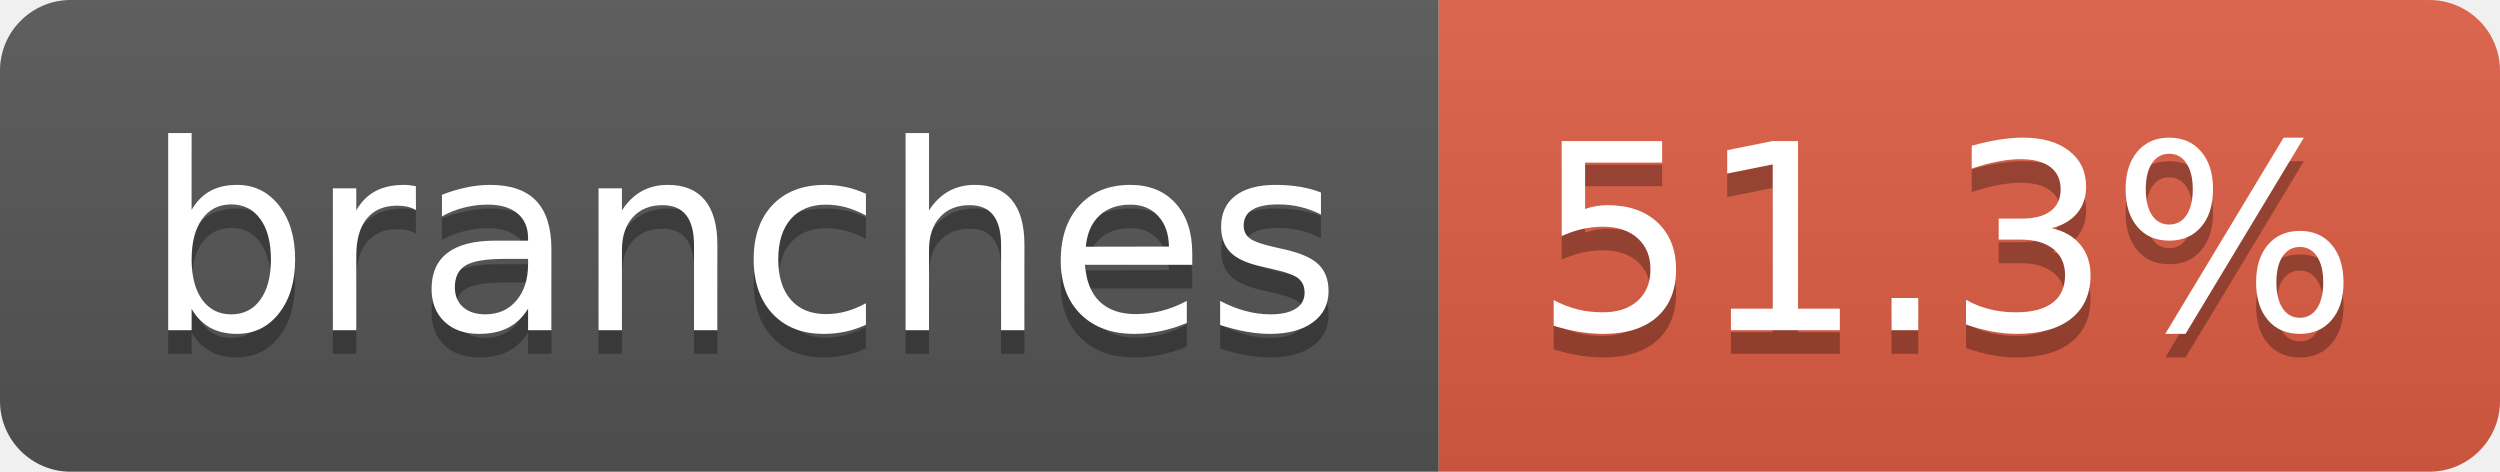
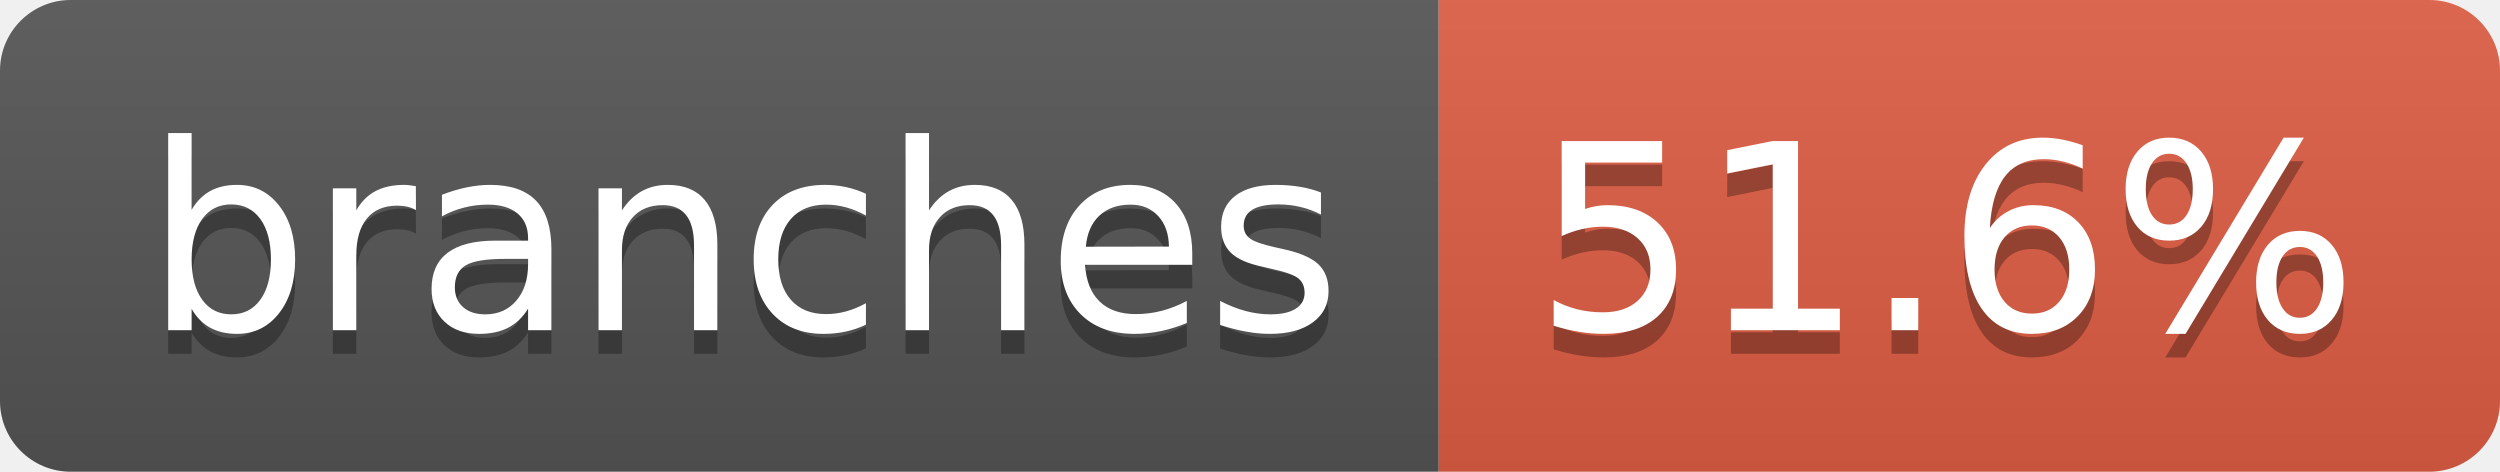
- <svg xmlns="http://www.w3.org/2000/svg" width="106" height="20" role="img" aria-label="branches: 51.3%">
+ <svg xmlns="http://www.w3.org/2000/svg" width="106" height="20" role="img" aria-label="branches: 51.6%">
  <linearGradient id="s" x2="0" y2="100%">
    <stop offset="0" stop-color="#bbb" stop-opacity=".1" />
    <stop offset="1" stop-opacity=".1" />
  </linearGradient>
  <clipPath id="r">
    <rect width="106" height="20" rx="3" fill="#fff" />
  </clipPath>
  <g clip-path="url(#r)">
    <rect width="61" height="20" fill="#555" />
    <rect x="61" width="45" height="20" fill="#e05d44" />
    <rect width="106" height="20" fill="url(#s)" />
  </g>
  <g fill="#fff" text-anchor="middle" font-family="Verdana,Geneva,DejaVu Sans,sans-serif" text-rendering="geometricPrecision" font-size="110">
    <text aria-hidden="true" x="315" y="150" fill="#010101" fill-opacity=".3" transform="scale(.1)" textLength="507">branches</text>
    <text x="315" y="140" transform="scale(.1)" fill="#fff" textLength="507">branches</text>
-     <text aria-hidden="true" x="825" y="150" fill="#010101" fill-opacity=".3" transform="scale(.1)" textLength="350">51.3%</text>
-     <text x="825" y="140" transform="scale(.1)" fill="#fff" textLength="350">51.3%</text>
+     <text aria-hidden="true" x="825" y="150" fill="#010101" fill-opacity=".3" transform="scale(.1)" textLength="350">51.6%</text>
+     <text x="825" y="140" transform="scale(.1)" fill="#fff" textLength="350">51.6%</text>
  </g>
</svg>
